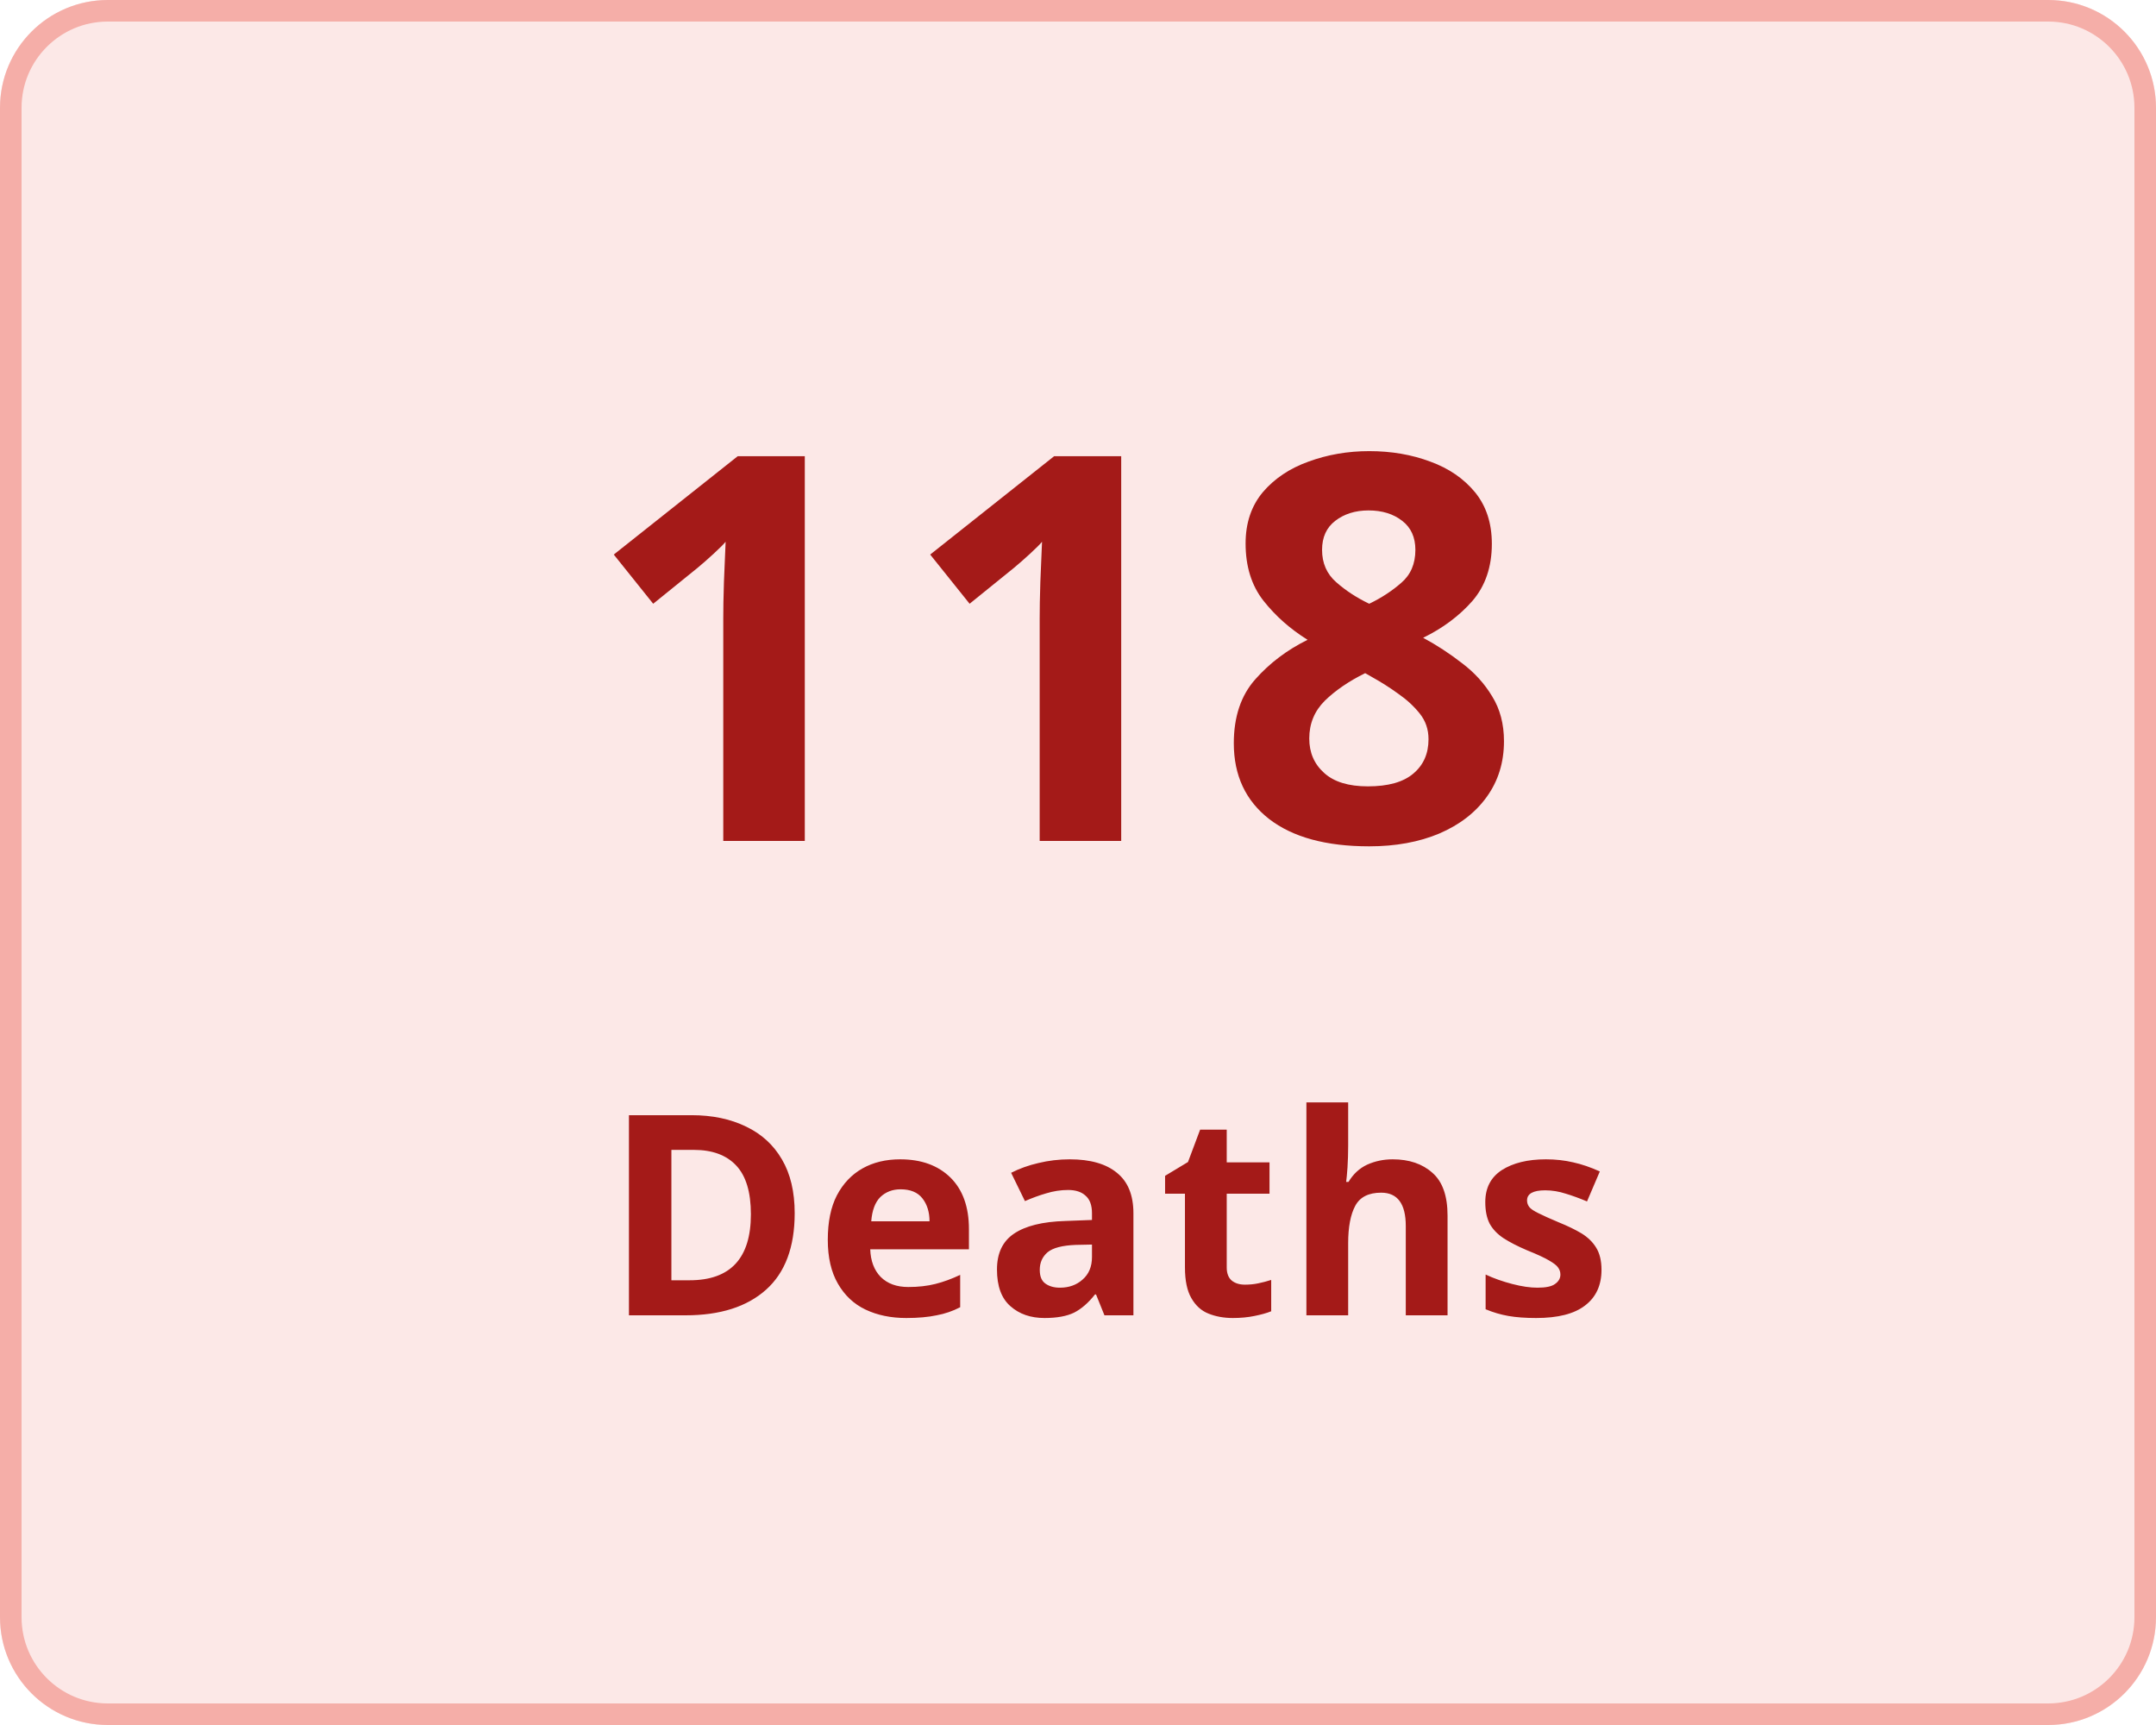
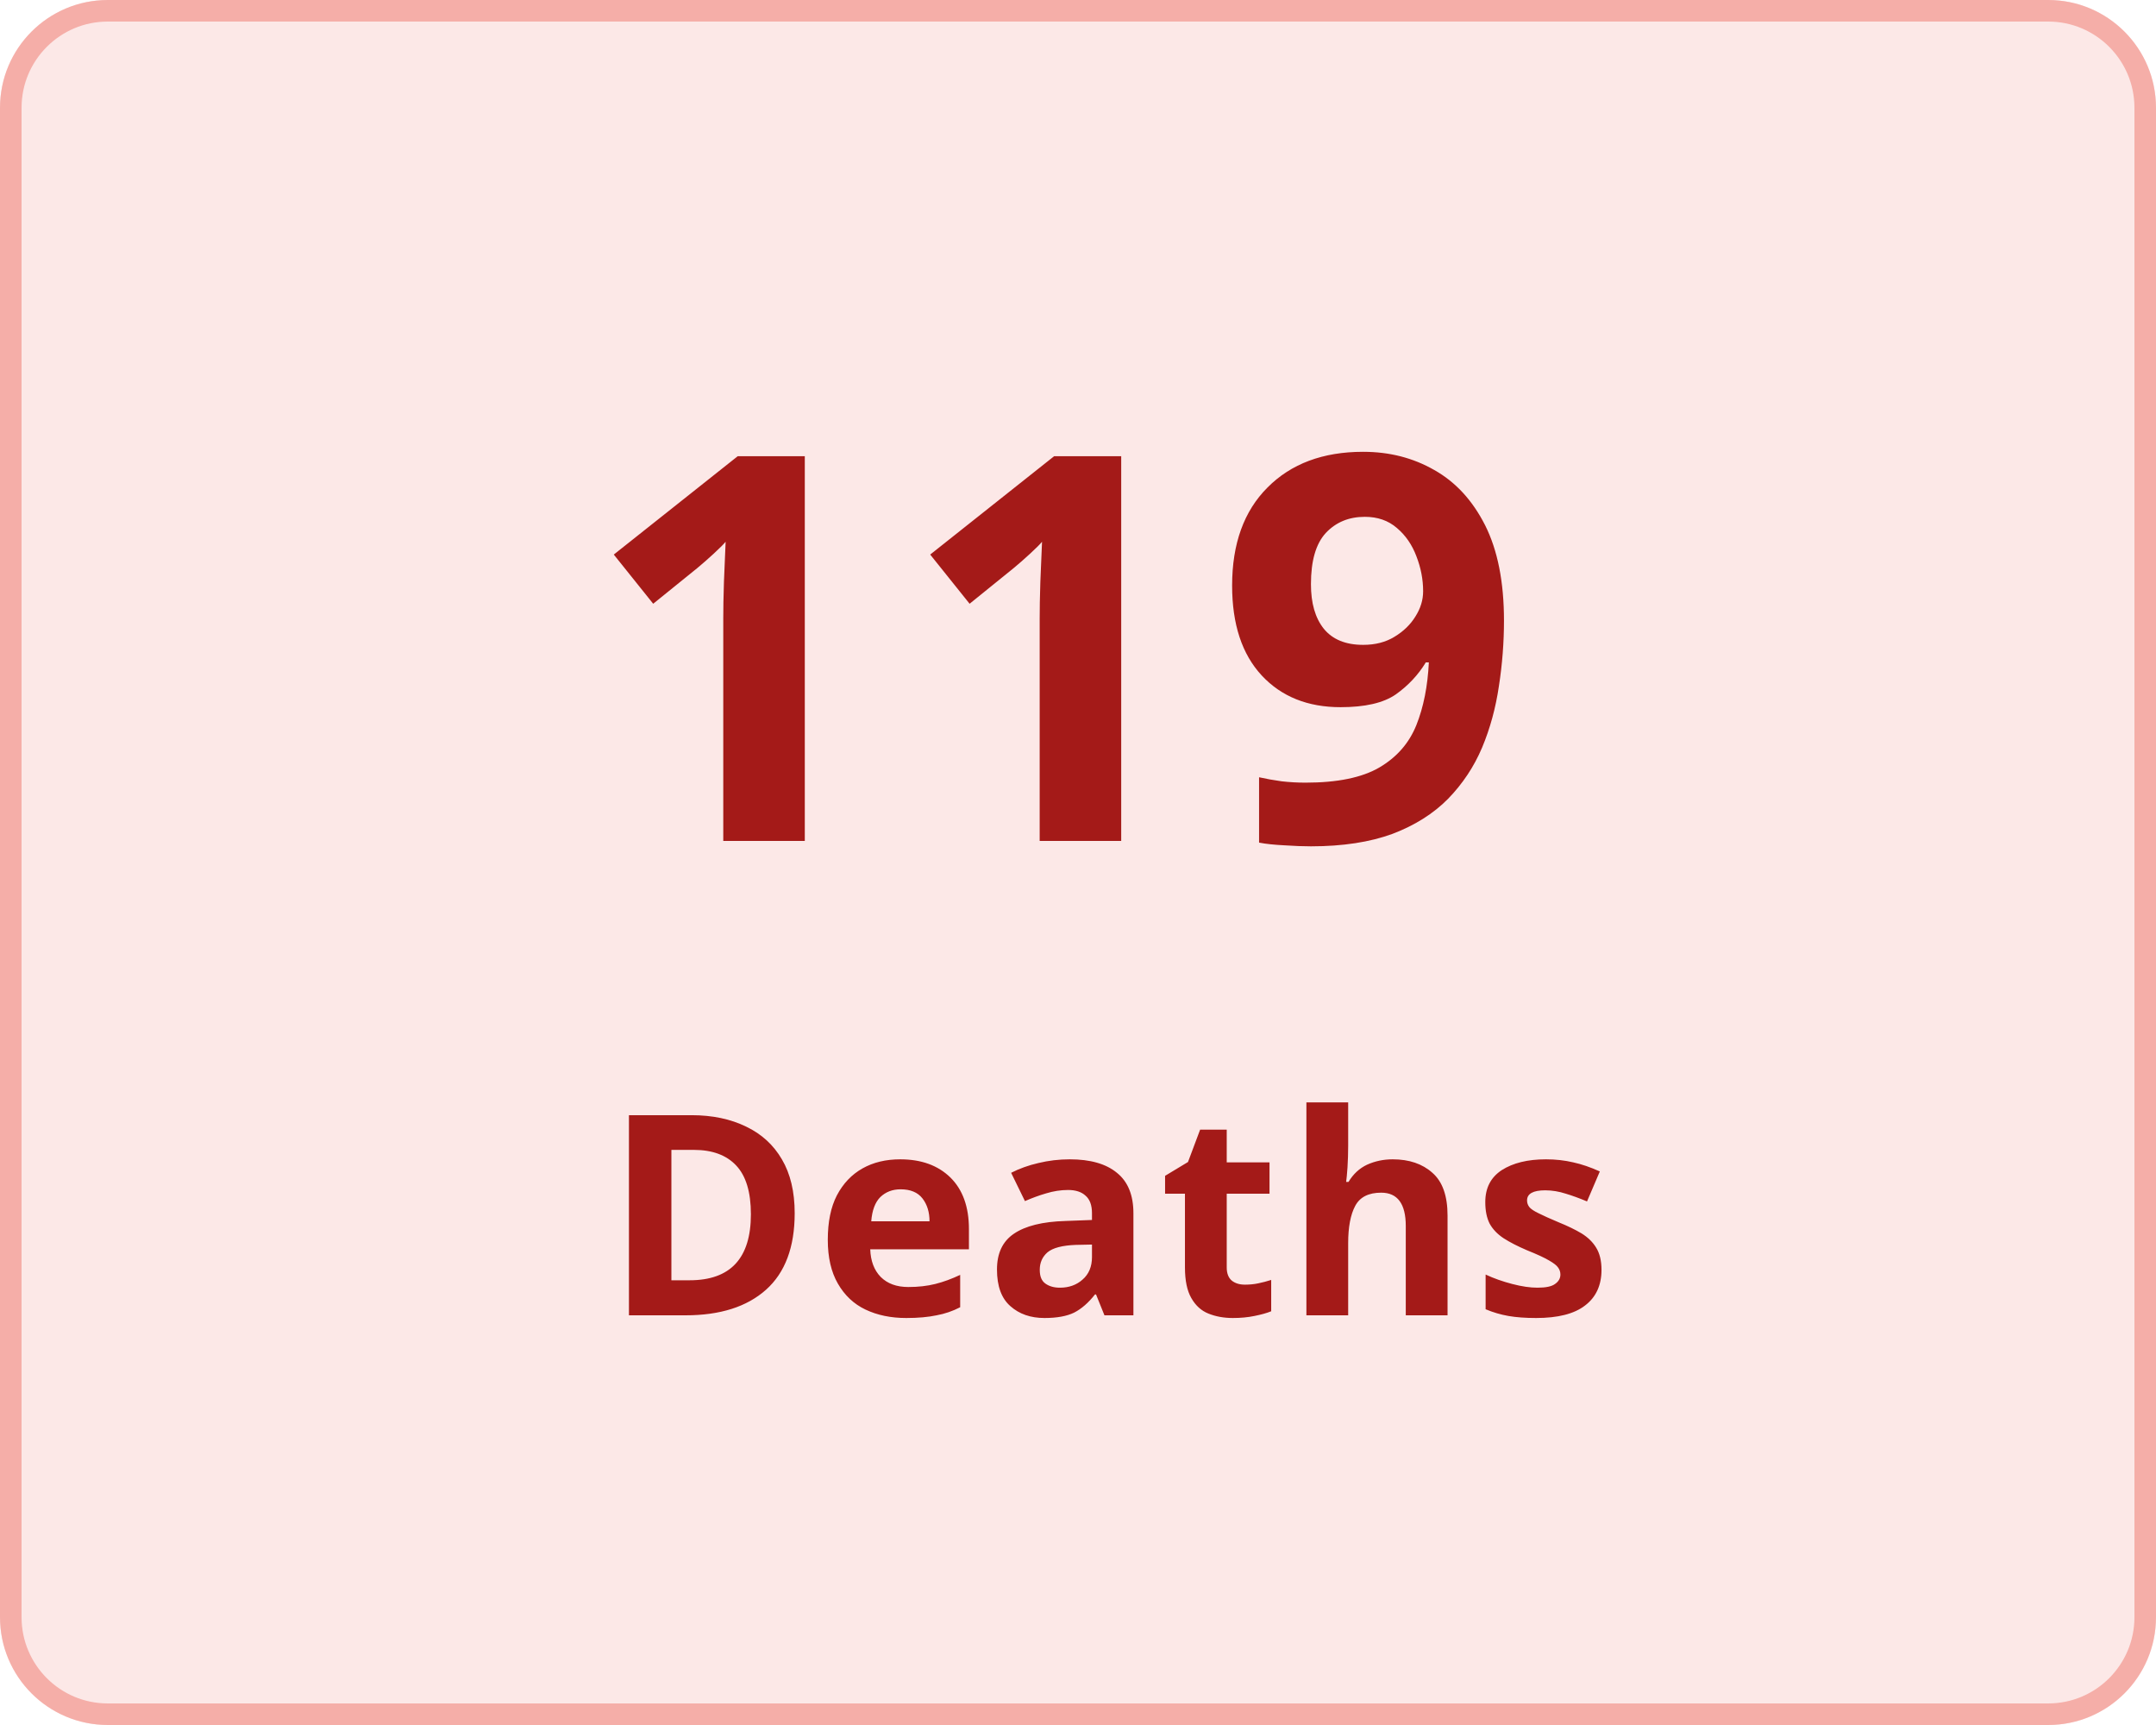
<svg xmlns="http://www.w3.org/2000/svg" width="100" height="80" viewBox="0 0 100 80">
  <g transform="translate(-149 -136)">
    <g transform="translate(149 136)" fill="#fce8e7" stroke="#f5aea8" stroke-width="1">
      <rect width="100" height="80" rx="5" stroke="none" />
      <rect x="0.5" y="0.5" width="99" height="79" rx="4.5" fill="none" />
    </g>
    <g transform="translate(-7 5)">
      <text transform="translate(183 170)" fill="#a41a18" font-size="25" font-family="Nunito-SemiBold, Nunito" font-weight="600" letter-spacing="0.015em">
-         <tspan x="0" y="0">118</tspan>
+         <tspan x="0" y="0">119</tspan>
      </text>
      <text transform="translate(184 192)" fill="#a41a18" font-size="13" font-family="Nunito-SemiBold, Nunito" font-weight="600" letter-spacing="0.015em">
        <tspan x="0" y="0">Deaths</tspan>
      </text>
    </g>
  </g>
</svg>
